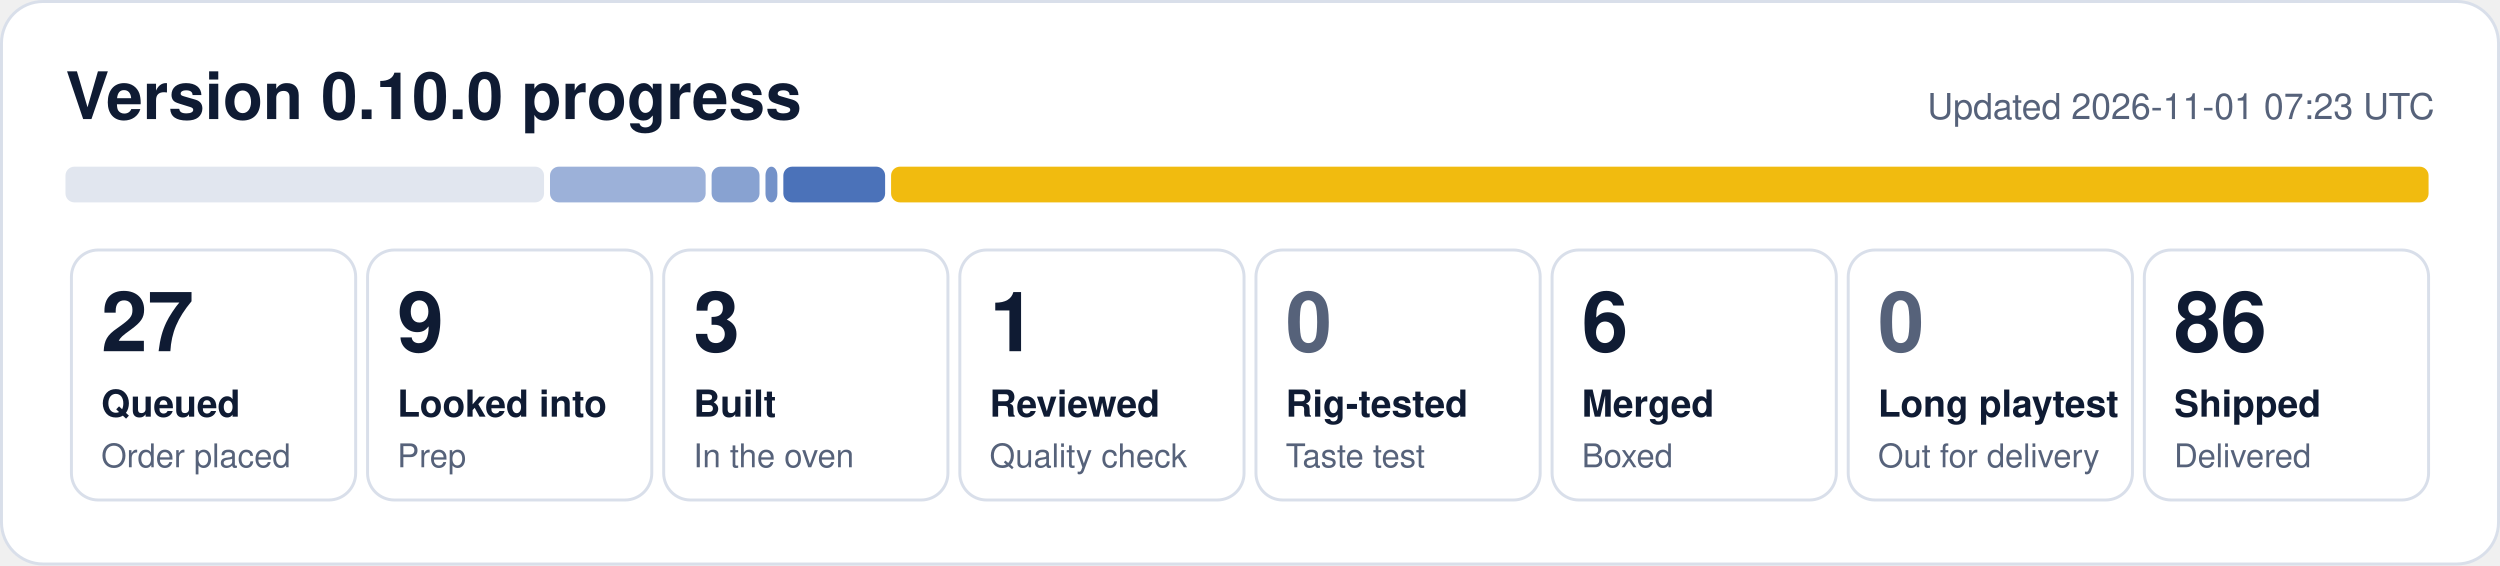
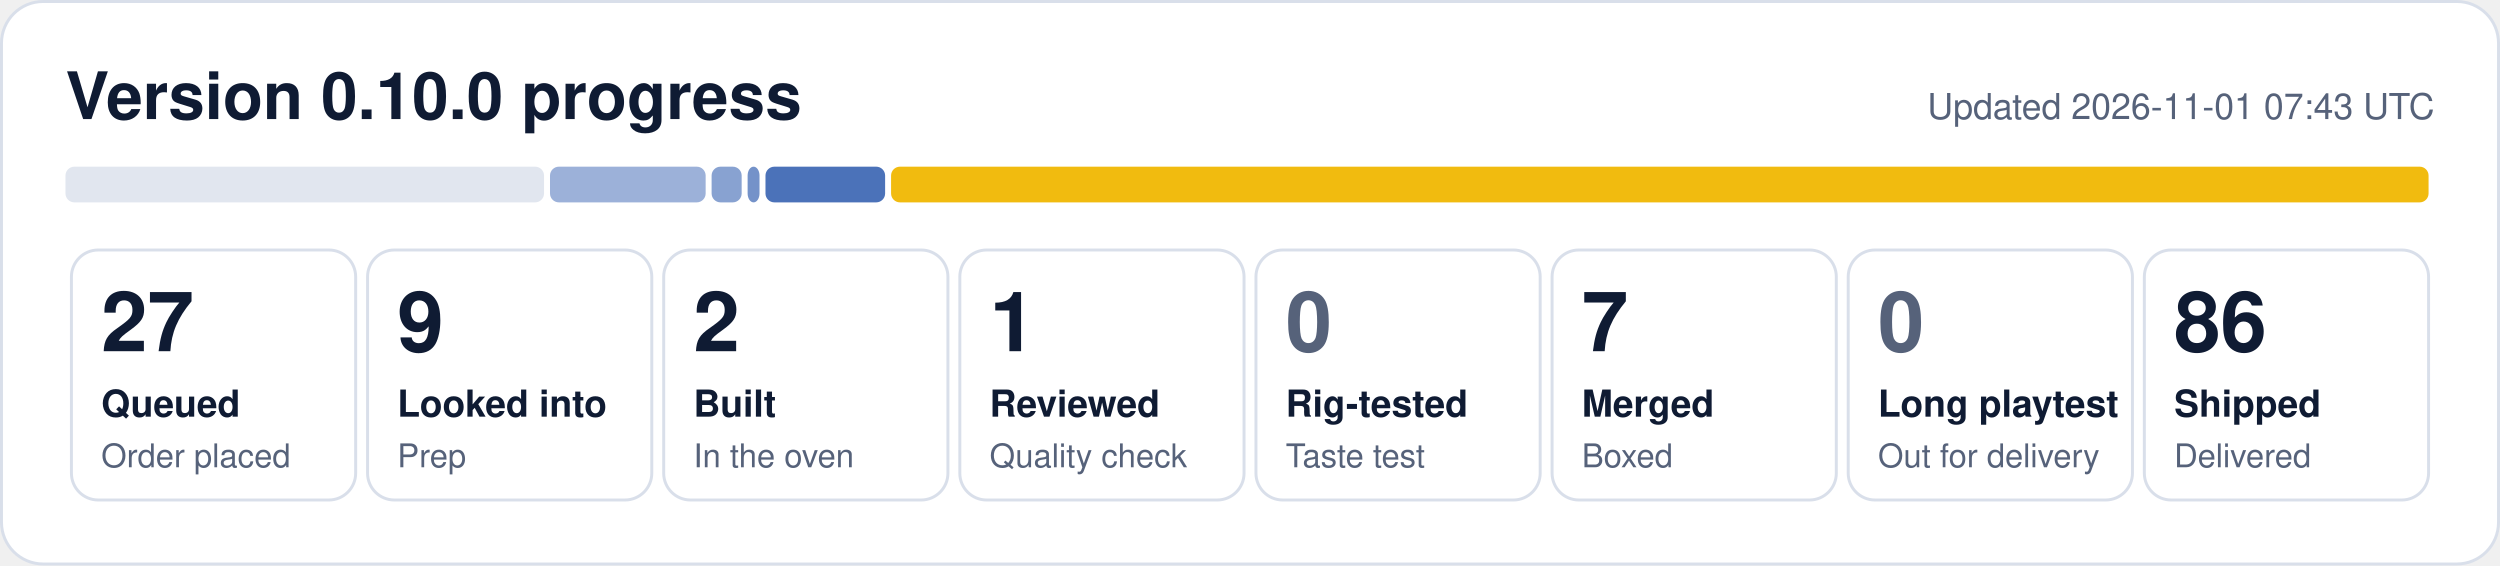
- <svg xmlns="http://www.w3.org/2000/svg" width="840" height="190" viewBox="0 0 840 190" role="img" aria-label="0.10.0 progress: 27 queued, 9 looked into, 3 built, 1 reviewed, 6 merged, 86 shipped">
+ <svg xmlns="http://www.w3.org/2000/svg" width="840" height="190" viewBox="0 0 840 190" role="img" aria-label="0.10.0 progress: 27 queued, 9 looked into, 2 built, 1 reviewed, 7 merged, 86 shipped">
  <rect x="0.5" y="0.5" width="839" height="189" rx="14" fill="#ffffff" stroke="#d9dfea" />
  <text x="22" y="40" font-family="Segoe UI, Helvetica, Arial, sans-serif" font-size="22" font-weight="700" fill="#0f1b33">Version 0.10.0 progress</text>
-   <text x="818" y="40" font-family="Segoe UI, Helvetica, Arial, sans-serif" font-size="12" fill="#56627a" text-anchor="end">Updated 2026-11-01 07:23 UTC</text>
+   <text x="818" y="40" font-family="Segoe UI, Helvetica, Arial, sans-serif" font-size="12" fill="#56627a" text-anchor="end">Updated 2026-11-01 07:43 UTC</text>
  <rect x="22.0" y="56" width="160.8" height="12" rx="3" fill="#e1e6ef" fill-opacity="1.00" />
  <rect x="184.8" y="56" width="52.3" height="12" rx="3" fill="#1f4fa8" fill-opacity="0.44" />
-   <rect x="239.1" y="56" width="16.1" height="12" rx="3" fill="#1f4fa8" fill-opacity="0.53" />
-   <rect x="257.2" y="56" width="4.0" height="12" rx="3" fill="#1f4fa8" fill-opacity="0.62" />
-   <rect x="263.2" y="56" width="34.2" height="12" rx="3" fill="#1f4fa8" fill-opacity="0.80" />
+   <rect x="239.1" y="56" width="10.1" height="12" rx="3" fill="#1f4fa8" fill-opacity="0.53" />
+   <rect x="251.2" y="56" width="4.0" height="12" rx="3" fill="#1f4fa8" fill-opacity="0.62" />
+   <rect x="257.2" y="56" width="40.2" height="12" rx="3" fill="#1f4fa8" fill-opacity="0.80" />
  <rect x="299.4" y="56" width="516.6" height="12" rx="3" fill="#f0b90b" fill-opacity="0.98" />
  <rect x="24.0" y="84" width="95.5" height="84" rx="9" fill="none" stroke="#d9dfea" />
  <text x="34.0" y="118" font-family="Segoe UI, Helvetica, Arial, sans-serif" font-size="28" font-weight="800" fill="#0f1b33">27</text>
  <text x="34.0" y="140" font-family="Segoe UI, Helvetica, Arial, sans-serif" font-size="12.5" font-weight="600" fill="#0f1b33">Queued</text>
  <text x="34.0" y="157" font-family="Segoe UI, Helvetica, Arial, sans-serif" font-size="11" fill="#56627a">Order placed</text>
  <rect x="123.5" y="84" width="95.5" height="84" rx="9" fill="none" stroke="#d9dfea" />
  <text x="133.5" y="118" font-family="Segoe UI, Helvetica, Arial, sans-serif" font-size="28" font-weight="800" fill="#0f1b33">9</text>
  <text x="133.5" y="140" font-family="Segoe UI, Helvetica, Arial, sans-serif" font-size="12.5" font-weight="600" fill="#0f1b33">Looked into</text>
  <text x="133.5" y="157" font-family="Segoe UI, Helvetica, Arial, sans-serif" font-size="11" fill="#56627a">Prep</text>
  <rect x="223.0" y="84" width="95.5" height="84" rx="9" fill="none" stroke="#d9dfea" />
-   <text x="233.0" y="118" font-family="Segoe UI, Helvetica, Arial, sans-serif" font-size="28" font-weight="800" fill="#0f1b33">3</text>
+   <text x="233.0" y="118" font-family="Segoe UI, Helvetica, Arial, sans-serif" font-size="28" font-weight="800" fill="#0f1b33">2</text>
  <text x="233.0" y="140" font-family="Segoe UI, Helvetica, Arial, sans-serif" font-size="12.5" font-weight="600" fill="#0f1b33">Built</text>
  <text x="233.0" y="157" font-family="Segoe UI, Helvetica, Arial, sans-serif" font-size="11" fill="#56627a">In the oven</text>
  <rect x="322.5" y="84" width="95.5" height="84" rx="9" fill="none" stroke="#d9dfea" />
  <text x="332.5" y="118" font-family="Segoe UI, Helvetica, Arial, sans-serif" font-size="28" font-weight="800" fill="#0f1b33">1</text>
  <text x="332.5" y="140" font-family="Segoe UI, Helvetica, Arial, sans-serif" font-size="12.5" font-weight="600" fill="#0f1b33">Reviewed</text>
  <text x="332.5" y="157" font-family="Segoe UI, Helvetica, Arial, sans-serif" font-size="11" fill="#56627a">Quality check</text>
  <rect x="422.0" y="84" width="95.5" height="84" rx="9" fill="none" stroke="#d9dfea" />
  <text x="432.0" y="118" font-family="Segoe UI, Helvetica, Arial, sans-serif" font-size="28" font-weight="800" fill="#56627a">0</text>
  <text x="432.0" y="140" font-family="Segoe UI, Helvetica, Arial, sans-serif" font-size="12.5" font-weight="600" fill="#0f1b33">Rig-tested</text>
  <text x="432.0" y="157" font-family="Segoe UI, Helvetica, Arial, sans-serif" font-size="11" fill="#56627a">Taste test</text>
  <rect x="521.5" y="84" width="95.5" height="84" rx="9" fill="none" stroke="#d9dfea" />
-   <text x="531.5" y="118" font-family="Segoe UI, Helvetica, Arial, sans-serif" font-size="28" font-weight="800" fill="#0f1b33">6</text>
+   <text x="531.5" y="118" font-family="Segoe UI, Helvetica, Arial, sans-serif" font-size="28" font-weight="800" fill="#0f1b33">7</text>
  <text x="531.5" y="140" font-family="Segoe UI, Helvetica, Arial, sans-serif" font-size="12.5" font-weight="600" fill="#0f1b33">Merged</text>
  <text x="531.5" y="157" font-family="Segoe UI, Helvetica, Arial, sans-serif" font-size="11" fill="#56627a">Boxed</text>
  <rect x="621.0" y="84" width="95.5" height="84" rx="9" fill="none" stroke="#d9dfea" />
  <text x="631.0" y="118" font-family="Segoe UI, Helvetica, Arial, sans-serif" font-size="28" font-weight="800" fill="#56627a">0</text>
  <text x="631.0" y="140" font-family="Segoe UI, Helvetica, Arial, sans-serif" font-size="12.5" font-weight="600" fill="#0f1b33">Long playtest</text>
  <text x="631.0" y="157" font-family="Segoe UI, Helvetica, Arial, sans-serif" font-size="11" fill="#56627a">Out for delivery</text>
  <rect x="720.5" y="84" width="95.5" height="84" rx="9" fill="none" stroke="#d9dfea" />
  <text x="730.5" y="118" font-family="Segoe UI, Helvetica, Arial, sans-serif" font-size="28" font-weight="800" fill="#0f1b33">86</text>
  <text x="730.5" y="140" font-family="Segoe UI, Helvetica, Arial, sans-serif" font-size="12.5" font-weight="600" fill="#0f1b33">Shipped</text>
  <text x="730.5" y="157" font-family="Segoe UI, Helvetica, Arial, sans-serif" font-size="11" fill="#56627a">Delivered</text>
</svg>
